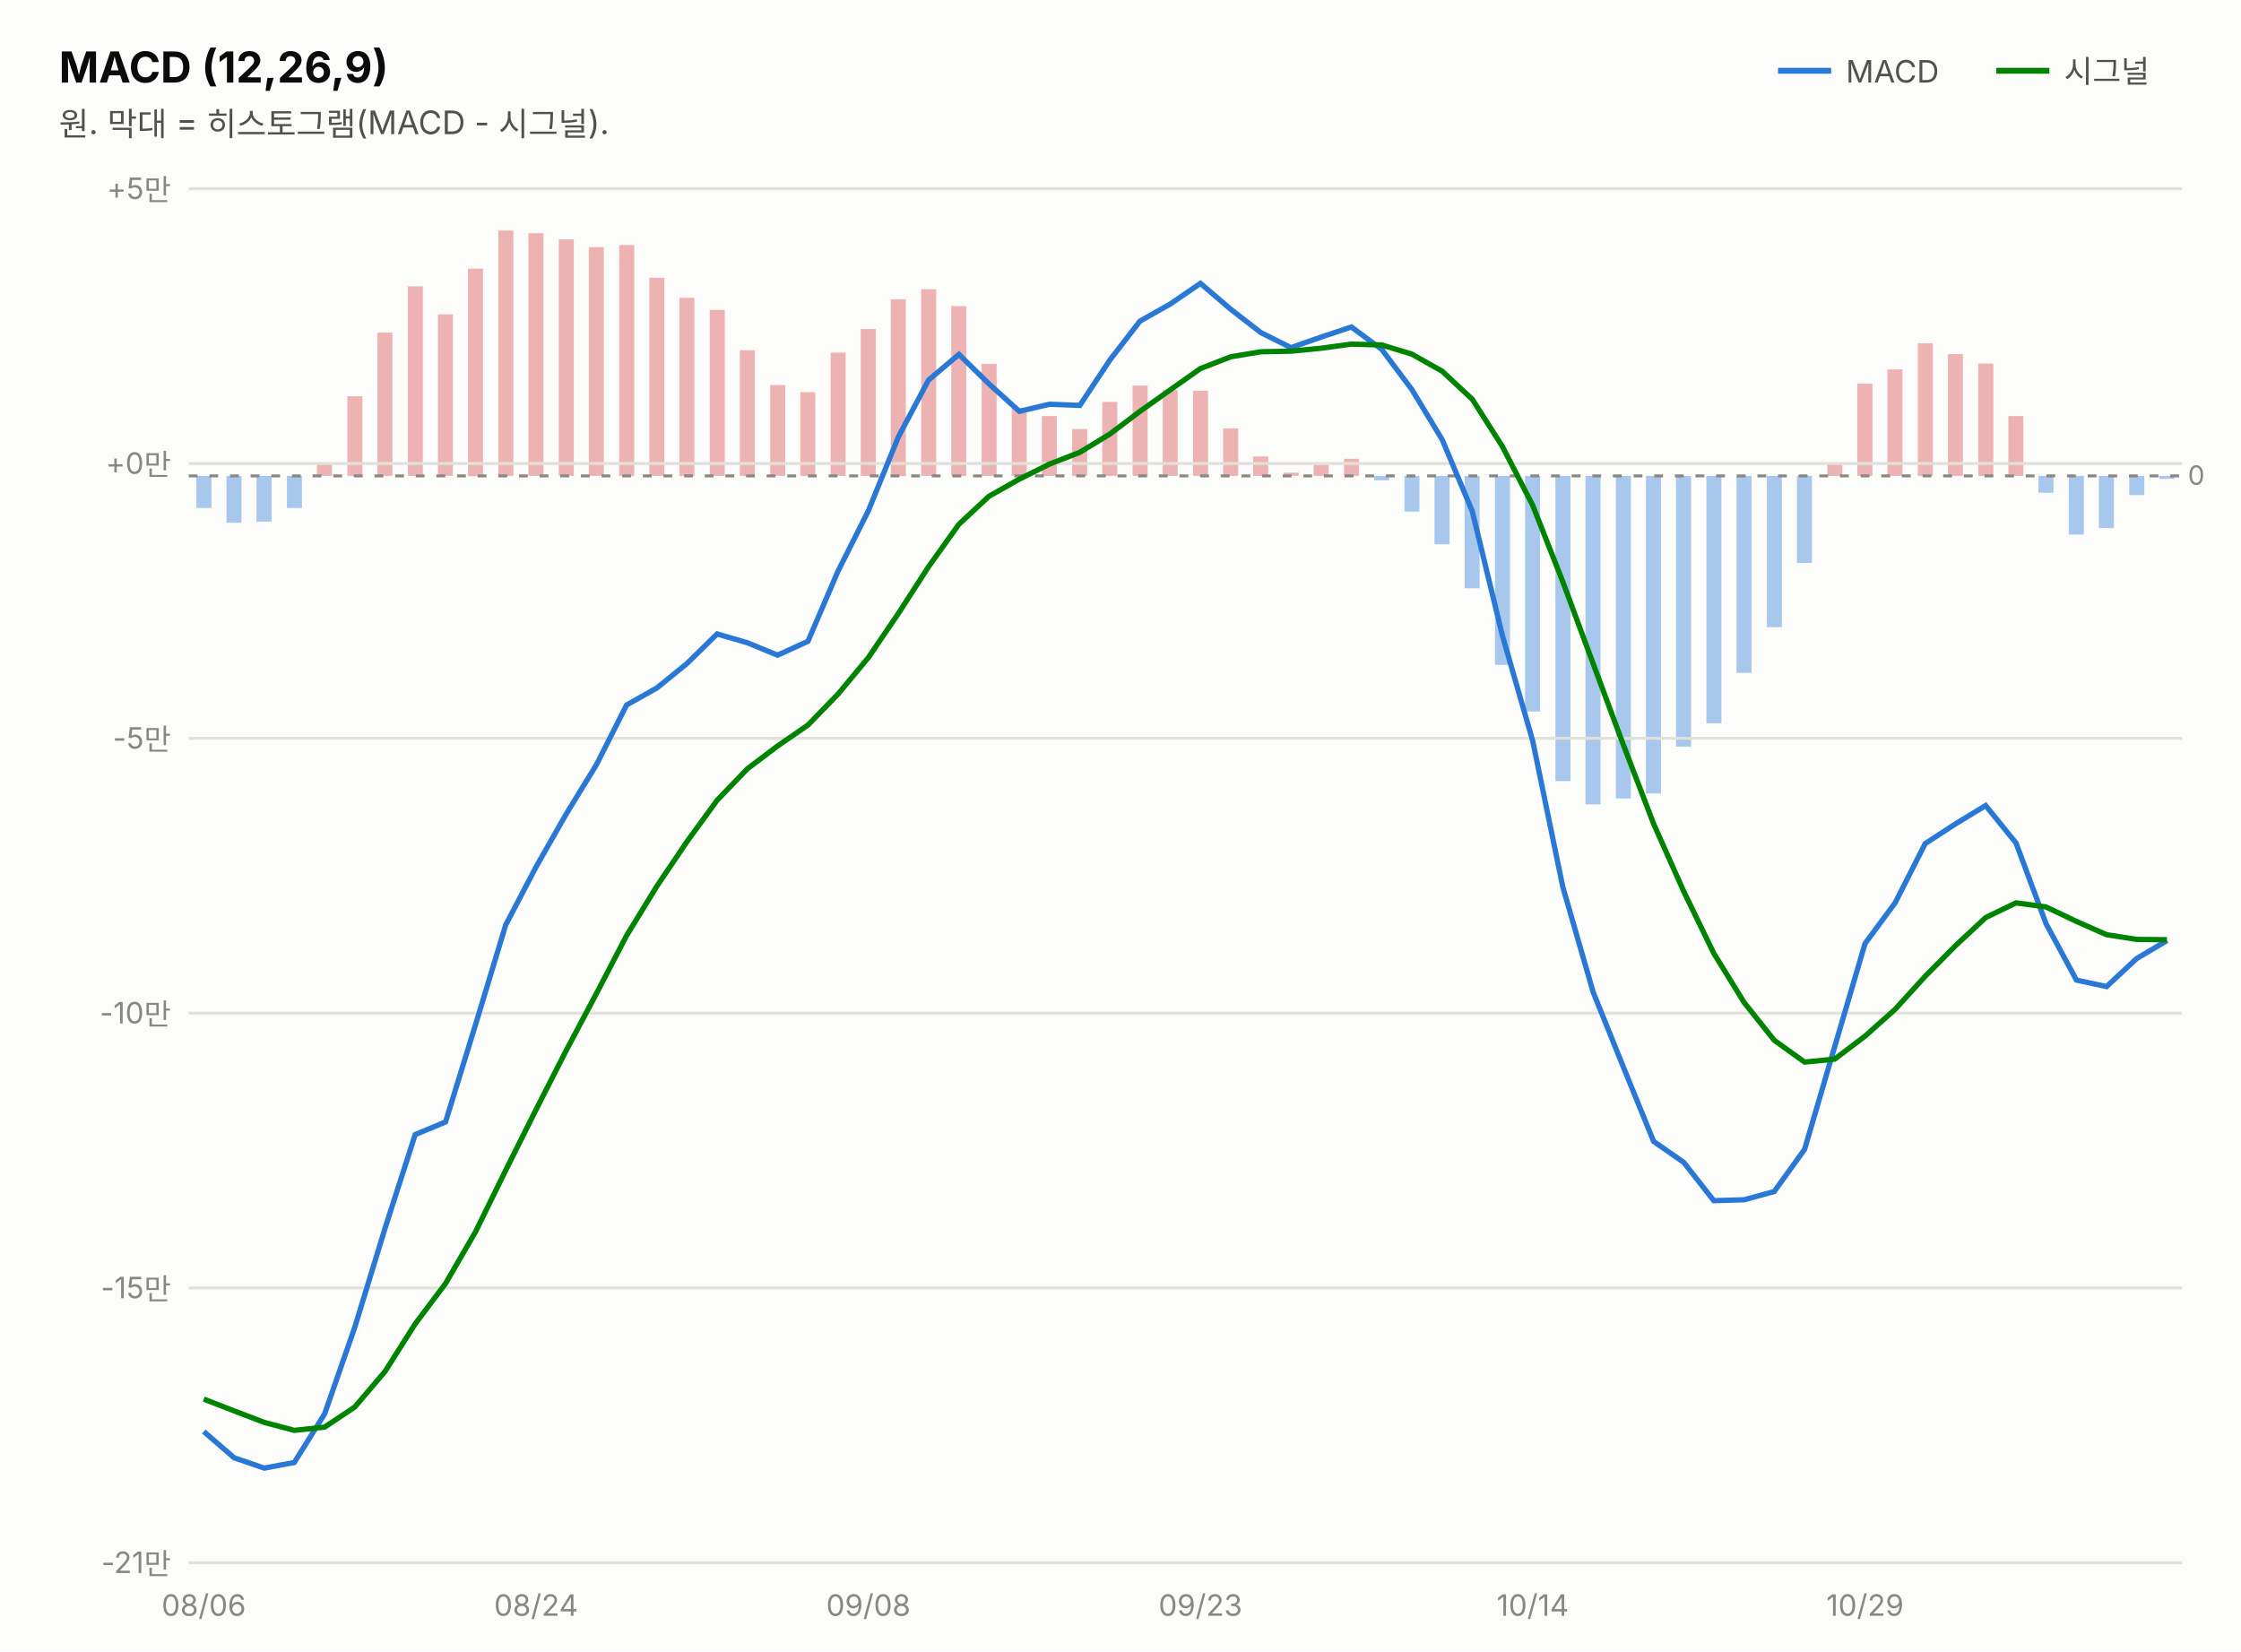
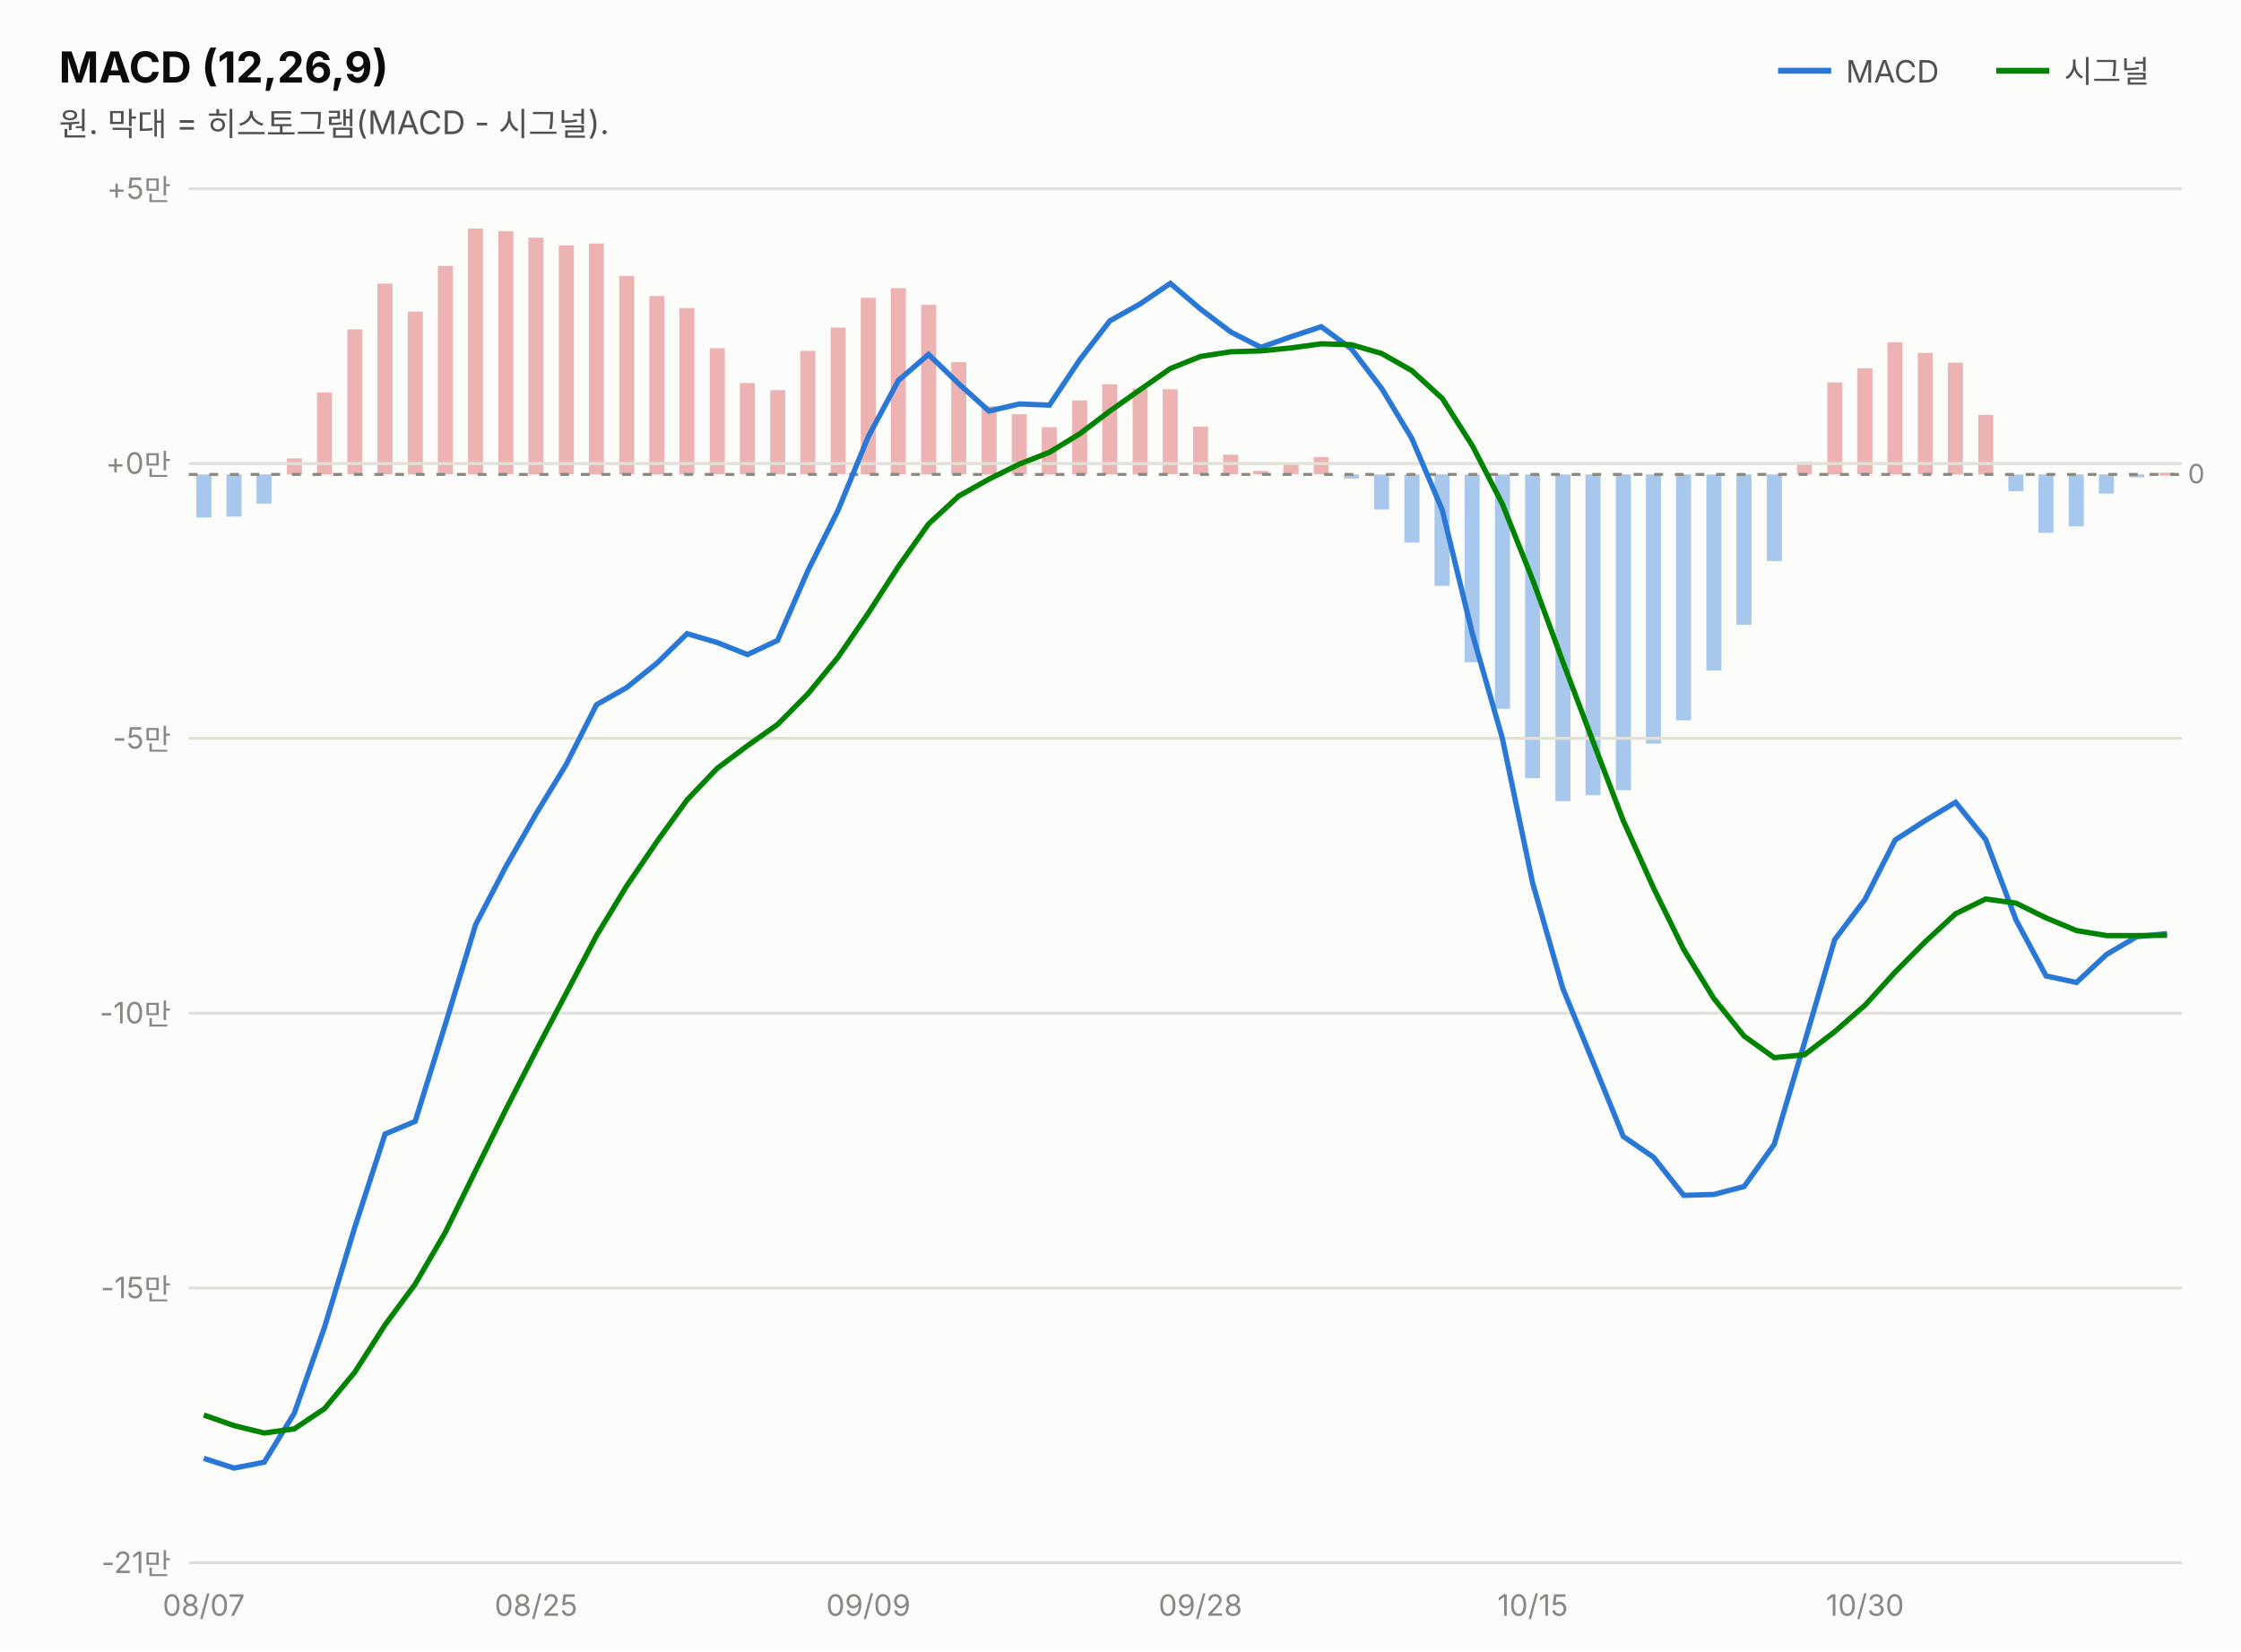
<svg xmlns="http://www.w3.org/2000/svg" width="760" height="560" viewBox="0 0 760 560" font-family="system-ui,-apple-system,&quot;Segoe UI&quot;,&quot;Malgun Gothic&quot;,&quot;Apple SD Gothic Neo&quot;,sans-serif">
  <rect width="760" height="560" fill="#fcfcfb" />
  <text x="20" y="28" font-size="14.5" font-weight="700" fill="#0b0b0b">MACD (12,26,9)</text>
  <text x="20" y="46" font-size="11" fill="#52514e">원. 막대 = 히스토그램(MACD - 시그널).</text>
  <line x1="603" y1="24" x2="621" y2="24" stroke="#2a78d6" stroke-width="2" />
  <text x="626" y="28" font-size="10.5" fill="#52514e">MACD</text>
-   <rect x="732.3" y="161.4" width="5.1" height="1.0" fill="#2a78d6" opacity="0.4" />
-   <rect x="722.1" y="161.4" width="5.1" height="6.5" fill="#2a78d6" opacity="0.4" />
-   <rect x="711.8" y="161.4" width="5.1" height="17.7" fill="#2a78d6" opacity="0.4" />
-   <rect x="701.6" y="161.4" width="5.1" height="19.9" fill="#2a78d6" opacity="0.4" />
-   <rect x="691.3" y="161.4" width="5.1" height="5.7" fill="#2a78d6" opacity="0.4" />
-   <rect x="681.1" y="141.1" width="5.1" height="20.3" fill="#d64545" opacity="0.4" />
-   <rect x="670.9" y="123.3" width="5.1" height="38.1" fill="#d64545" opacity="0.4" />
-   <rect x="660.6" y="120.1" width="5.1" height="41.3" fill="#d64545" opacity="0.4" />
-   <rect x="650.4" y="116.4" width="5.1" height="45.0" fill="#d64545" opacity="0.4" />
-   <rect x="640.1" y="125.3" width="5.1" height="36.1" fill="#d64545" opacity="0.4" />
-   <rect x="629.9" y="130.1" width="5.1" height="31.3" fill="#d64545" opacity="0.4" />
-   <rect x="619.7" y="157.2" width="5.1" height="4.2" fill="#d64545" opacity="0.4" />
-   <rect x="609.4" y="161.4" width="5.1" height="29.5" fill="#2a78d6" opacity="0.4" />
-   <rect x="599.2" y="161.4" width="5.1" height="51.3" fill="#2a78d6" opacity="0.4" />
-   <rect x="588.9" y="161.4" width="5.1" height="66.8" fill="#2a78d6" opacity="0.4" />
-   <rect x="578.7" y="161.4" width="5.1" height="83.9" fill="#2a78d6" opacity="0.4" />
-   <rect x="568.4" y="161.4" width="5.1" height="91.8" fill="#2a78d6" opacity="0.4" />
-   <rect x="558.2" y="161.4" width="5.1" height="107.7" fill="#2a78d6" opacity="0.4" />
-   <rect x="548.0" y="161.4" width="5.1" height="109.4" fill="#2a78d6" opacity="0.4" />
-   <rect x="537.7" y="161.4" width="5.1" height="111.4" fill="#2a78d6" opacity="0.4" />
-   <rect x="527.5" y="161.4" width="5.1" height="103.5" fill="#2a78d6" opacity="0.4" />
-   <rect x="517.2" y="161.4" width="5.1" height="79.9" fill="#2a78d6" opacity="0.4" />
-   <rect x="507.0" y="161.4" width="5.1" height="64.1" fill="#2a78d6" opacity="0.4" />
-   <rect x="496.7" y="161.4" width="5.1" height="38.1" fill="#2a78d6" opacity="0.4" />
-   <rect x="486.5" y="161.4" width="5.1" height="23.2" fill="#2a78d6" opacity="0.4" />
-   <rect x="476.3" y="161.4" width="5.1" height="12.1" fill="#2a78d6" opacity="0.4" />
-   <rect x="466.0" y="161.4" width="5.1" height="1.5" fill="#2a78d6" opacity="0.4" />
-   <rect x="455.8" y="155.6" width="5.1" height="5.8" fill="#d64545" opacity="0.4" />
-   <rect x="445.5" y="157.6" width="5.1" height="3.8" fill="#d64545" opacity="0.4" />
-   <rect x="435.3" y="160.3" width="5.1" height="1.1" fill="#d64545" opacity="0.4" />
-   <rect x="425.0" y="154.8" width="5.1" height="6.6" fill="#d64545" opacity="0.4" />
-   <rect x="414.8" y="145.3" width="5.1" height="16.1" fill="#d64545" opacity="0.4" />
-   <rect x="404.6" y="132.5" width="5.1" height="28.9" fill="#d64545" opacity="0.4" />
-   <rect x="394.3" y="132.3" width="5.1" height="29.1" fill="#d64545" opacity="0.4" />
-   <rect x="384.1" y="130.8" width="5.1" height="30.6" fill="#d64545" opacity="0.4" />
-   <rect x="373.8" y="136.3" width="5.1" height="25.1" fill="#d64545" opacity="0.4" />
-   <rect x="363.6" y="145.5" width="5.1" height="15.9" fill="#d64545" opacity="0.4" />
-   <rect x="353.3" y="141.1" width="5.1" height="20.3" fill="#d64545" opacity="0.4" />
-   <rect x="343.1" y="138.4" width="5.1" height="23.0" fill="#d64545" opacity="0.4" />
-   <rect x="332.9" y="123.4" width="5.1" height="38.0" fill="#d64545" opacity="0.4" />
-   <rect x="322.6" y="103.8" width="5.1" height="57.6" fill="#d64545" opacity="0.4" />
-   <rect x="312.4" y="98.1" width="5.1" height="63.3" fill="#d64545" opacity="0.4" />
-   <rect x="302.1" y="101.5" width="5.1" height="60.0" fill="#d64545" opacity="0.4" />
-   <rect x="291.9" y="111.6" width="5.1" height="49.8" fill="#d64545" opacity="0.4" />
-   <rect x="281.7" y="119.6" width="5.1" height="41.8" fill="#d64545" opacity="0.4" />
-   <rect x="271.4" y="133.0" width="5.1" height="28.4" fill="#d64545" opacity="0.4" />
-   <rect x="261.2" y="130.6" width="5.1" height="30.8" fill="#d64545" opacity="0.4" />
-   <rect x="250.9" y="118.8" width="5.1" height="42.6" fill="#d64545" opacity="0.4" />
-   <rect x="240.7" y="105.1" width="5.1" height="56.3" fill="#d64545" opacity="0.4" />
-   <rect x="230.4" y="101.0" width="5.1" height="60.4" fill="#d64545" opacity="0.4" />
-   <rect x="220.2" y="94.2" width="5.1" height="67.2" fill="#d64545" opacity="0.4" />
-   <rect x="210.0" y="83.1" width="5.1" height="78.3" fill="#d64545" opacity="0.4" />
-   <rect x="199.7" y="83.8" width="5.1" height="77.6" fill="#d64545" opacity="0.4" />
-   <rect x="189.5" y="81.2" width="5.1" height="80.2" fill="#d64545" opacity="0.4" />
-   <rect x="179.2" y="79.1" width="5.1" height="82.3" fill="#d64545" opacity="0.4" />
-   <rect x="169.0" y="78.2" width="5.1" height="83.2" fill="#d64545" opacity="0.4" />
-   <rect x="158.7" y="91.1" width="5.1" height="70.4" fill="#d64545" opacity="0.4" />
-   <rect x="148.5" y="106.6" width="5.1" height="54.8" fill="#d64545" opacity="0.4" />
-   <rect x="138.3" y="97.1" width="5.1" height="64.3" fill="#d64545" opacity="0.4" />
-   <rect x="128.0" y="112.8" width="5.1" height="48.6" fill="#d64545" opacity="0.4" />
-   <rect x="117.8" y="134.4" width="5.1" height="27.0" fill="#d64545" opacity="0.4" />
-   <rect x="107.5" y="156.9" width="5.1" height="4.5" fill="#d64545" opacity="0.4" />
-   <rect x="97.3" y="161.4" width="5.1" height="10.9" fill="#2a78d6" opacity="0.4" />
-   <rect x="87.0" y="161.4" width="5.1" height="15.5" fill="#2a78d6" opacity="0.4" />
-   <rect x="76.8" y="161.4" width="5.1" height="15.9" fill="#2a78d6" opacity="0.4" />
-   <rect x="66.6" y="161.4" width="5.1" height="10.9" fill="#2a78d6" opacity="0.4" />
+   <rect x="732.3" y="160.3" width="5.1" height="1.0" fill="#d64545" opacity="0.4" />
+   <rect x="722.1" y="160.9" width="5.1" height="1.0" fill="#2a78d6" opacity="0.4" />
+   <rect x="711.8" y="160.9" width="5.1" height="6.5" fill="#2a78d6" opacity="0.4" />
+   <rect x="701.6" y="160.9" width="5.1" height="17.6" fill="#2a78d6" opacity="0.4" />
+   <rect x="691.3" y="160.9" width="5.1" height="19.8" fill="#2a78d6" opacity="0.4" />
+   <rect x="681.1" y="160.9" width="5.1" height="5.7" fill="#2a78d6" opacity="0.4" />
+   <rect x="670.9" y="140.7" width="5.1" height="20.2" fill="#d64545" opacity="0.4" />
+   <rect x="660.6" y="123.0" width="5.1" height="37.9" fill="#d64545" opacity="0.4" />
+   <rect x="650.4" y="119.7" width="5.1" height="41.1" fill="#d64545" opacity="0.4" />
+   <rect x="640.1" y="116.1" width="5.1" height="44.8" fill="#d64545" opacity="0.4" />
+   <rect x="629.9" y="124.9" width="5.1" height="35.9" fill="#d64545" opacity="0.4" />
+   <rect x="619.7" y="129.7" width="5.1" height="31.2" fill="#d64545" opacity="0.4" />
+   <rect x="609.4" y="156.7" width="5.1" height="4.2" fill="#d64545" opacity="0.4" />
+   <rect x="599.2" y="160.9" width="5.1" height="29.4" fill="#2a78d6" opacity="0.4" />
+   <rect x="588.9" y="160.9" width="5.1" height="51.0" fill="#2a78d6" opacity="0.4" />
+   <rect x="578.7" y="160.9" width="5.1" height="66.5" fill="#2a78d6" opacity="0.4" />
+   <rect x="568.4" y="160.9" width="5.1" height="83.4" fill="#2a78d6" opacity="0.4" />
+   <rect x="558.2" y="160.9" width="5.1" height="91.3" fill="#2a78d6" opacity="0.4" />
+   <rect x="548.0" y="160.9" width="5.1" height="107.1" fill="#2a78d6" opacity="0.4" />
+   <rect x="537.7" y="160.9" width="5.1" height="108.8" fill="#2a78d6" opacity="0.4" />
+   <rect x="527.5" y="160.9" width="5.1" height="110.8" fill="#2a78d6" opacity="0.4" />
+   <rect x="517.2" y="160.9" width="5.1" height="103.0" fill="#2a78d6" opacity="0.4" />
+   <rect x="507.0" y="160.9" width="5.1" height="79.5" fill="#2a78d6" opacity="0.4" />
+   <rect x="496.7" y="160.9" width="5.1" height="63.7" fill="#2a78d6" opacity="0.4" />
+   <rect x="486.5" y="160.9" width="5.1" height="37.8" fill="#2a78d6" opacity="0.4" />
+   <rect x="476.3" y="160.9" width="5.1" height="23.1" fill="#2a78d6" opacity="0.4" />
+   <rect x="466.0" y="160.9" width="5.1" height="11.9" fill="#2a78d6" opacity="0.4" />
+   <rect x="455.8" y="160.9" width="5.1" height="1.4" fill="#2a78d6" opacity="0.4" />
+   <rect x="445.5" y="155.0" width="5.1" height="5.8" fill="#d64545" opacity="0.4" />
+   <rect x="435.3" y="157.0" width="5.1" height="3.8" fill="#d64545" opacity="0.4" />
+   <rect x="425.0" y="159.7" width="5.1" height="1.2" fill="#d64545" opacity="0.4" />
+   <rect x="414.8" y="154.2" width="5.1" height="6.6" fill="#d64545" opacity="0.4" />
+   <rect x="404.6" y="144.7" width="5.1" height="16.1" fill="#d64545" opacity="0.4" />
+   <rect x="394.3" y="132.0" width="5.1" height="28.8" fill="#d64545" opacity="0.4" />
+   <rect x="384.1" y="131.8" width="5.1" height="29.1" fill="#d64545" opacity="0.4" />
+   <rect x="373.8" y="130.3" width="5.1" height="30.6" fill="#d64545" opacity="0.4" />
+   <rect x="363.6" y="135.8" width="5.1" height="25.1" fill="#d64545" opacity="0.4" />
+   <rect x="353.3" y="144.9" width="5.1" height="16.0" fill="#d64545" opacity="0.4" />
+   <rect x="343.1" y="140.5" width="5.1" height="20.4" fill="#d64545" opacity="0.4" />
+   <rect x="332.9" y="137.8" width="5.1" height="23.1" fill="#d64545" opacity="0.4" />
+   <rect x="322.6" y="122.8" width="5.1" height="38.0" fill="#d64545" opacity="0.4" />
+   <rect x="312.4" y="103.4" width="5.1" height="57.5" fill="#d64545" opacity="0.4" />
+   <rect x="302.1" y="97.7" width="5.1" height="63.1" fill="#d64545" opacity="0.4" />
+   <rect x="291.9" y="101.0" width="5.1" height="59.9" fill="#d64545" opacity="0.4" />
+   <rect x="281.7" y="111.1" width="5.1" height="49.7" fill="#d64545" opacity="0.4" />
+   <rect x="271.4" y="119.0" width="5.1" height="41.8" fill="#d64545" opacity="0.4" />
+   <rect x="261.2" y="132.3" width="5.1" height="28.5" fill="#d64545" opacity="0.4" />
+   <rect x="250.9" y="129.9" width="5.1" height="30.9" fill="#d64545" opacity="0.4" />
+   <rect x="240.7" y="118.1" width="5.1" height="42.7" fill="#d64545" opacity="0.4" />
+   <rect x="230.4" y="104.5" width="5.1" height="56.4" fill="#d64545" opacity="0.4" />
+   <rect x="220.2" y="100.4" width="5.1" height="60.5" fill="#d64545" opacity="0.4" />
+   <rect x="210.0" y="93.6" width="5.1" height="67.3" fill="#d64545" opacity="0.4" />
+   <rect x="199.7" y="82.6" width="5.1" height="78.3" fill="#d64545" opacity="0.4" />
+   <rect x="189.5" y="83.2" width="5.1" height="77.6" fill="#d64545" opacity="0.4" />
+   <rect x="179.2" y="80.6" width="5.1" height="80.3" fill="#d64545" opacity="0.4" />
+   <rect x="169.0" y="78.4" width="5.1" height="82.4" fill="#d64545" opacity="0.4" />
+   <rect x="158.7" y="77.5" width="5.1" height="83.4" fill="#d64545" opacity="0.4" />
+   <rect x="148.5" y="90.2" width="5.1" height="70.6" fill="#d64545" opacity="0.4" />
+   <rect x="138.3" y="105.7" width="5.1" height="55.2" fill="#d64545" opacity="0.4" />
+   <rect x="128.0" y="96.2" width="5.1" height="64.7" fill="#d64545" opacity="0.4" />
+   <rect x="117.8" y="111.7" width="5.1" height="49.1" fill="#d64545" opacity="0.4" />
+   <rect x="107.5" y="133.1" width="5.1" height="27.8" fill="#d64545" opacity="0.4" />
+   <rect x="97.3" y="155.5" width="5.1" height="5.4" fill="#d64545" opacity="0.4" />
+   <rect x="87.0" y="160.9" width="5.1" height="9.9" fill="#2a78d6" opacity="0.4" />
+   <rect x="76.8" y="160.9" width="5.1" height="14.3" fill="#2a78d6" opacity="0.4" />
+   <rect x="66.6" y="160.9" width="5.1" height="14.6" fill="#2a78d6" opacity="0.4" />
  <line x1="677" y1="24" x2="695" y2="24" stroke="#008300" stroke-width="2" />
  <text x="700" y="28" font-size="10.5" fill="#52514e">시그널</text>
  <line x1="64" y1="530.0" x2="740" y2="530.0" stroke="#e1e0d9" stroke-width="1" />
  <text x="58" y="533.5" font-size="10" fill="#898781" text-anchor="end" style="font-variant-numeric:tabular-nums">-21만</text>
  <line x1="64" y1="436.8" x2="740" y2="436.8" stroke="#e1e0d9" stroke-width="1" />
  <text x="58" y="440.3" font-size="10" fill="#898781" text-anchor="end" style="font-variant-numeric:tabular-nums">-15만</text>
  <line x1="64" y1="343.6" x2="740" y2="343.6" stroke="#e1e0d9" stroke-width="1" />
  <text x="58" y="347.1" font-size="10" fill="#898781" text-anchor="end" style="font-variant-numeric:tabular-nums">-10만</text>
  <line x1="64" y1="250.4" x2="740" y2="250.4" stroke="#e1e0d9" stroke-width="1" />
  <text x="58" y="253.9" font-size="10" fill="#898781" text-anchor="end" style="font-variant-numeric:tabular-nums">-5만</text>
  <line x1="64" y1="157.2" x2="740" y2="157.2" stroke="#e1e0d9" stroke-width="1" />
  <text x="58" y="160.7" font-size="10" fill="#898781" text-anchor="end" style="font-variant-numeric:tabular-nums">+0만</text>
  <line x1="64" y1="64.0" x2="740" y2="64.0" stroke="#e1e0d9" stroke-width="1" />
  <text x="58" y="67.5" font-size="10" fill="#898781" text-anchor="end" style="font-variant-numeric:tabular-nums">+5만</text>
-   <line x1="64" y1="161.4" x2="740" y2="161.4" stroke="#898781" stroke-width="1" stroke-dasharray="3 4" />
-   <text x="742" y="164.4" font-size="9" fill="#898781">0</text>
-   <path d="M69.1,485.5 L79.4,494.4 L89.6,497.9 L99.8,496.0 L110.1,479.5 L120.3,450.2 L130.6,416.5 L140.8,384.8 L151.1,380.5 L161.3,347.4 L171.5,313.7 L181.8,294.0 L192.0,276.1 L202.3,259.3 L212.5,239.1 L222.8,233.3 L233.0,225.0 L243.2,215.0 L253.5,218.0 L263.7,222.2 L274.0,217.5 L284.2,193.7 L294.5,173.2 L304.7,148.1 L314.9,128.9 L325.2,120.2 L335.4,130.2 L345.7,139.5 L355.9,137.1 L366.2,137.5 L376.4,122.1 L386.6,108.9 L396.9,103.1 L407.1,96.1 L417.4,104.9 L427.6,112.8 L437.8,117.9 L448.1,114.3 L458.3,110.9 L468.6,118.5 L478.8,132.1 L489.1,149.1 L499.3,173.4 L509.5,215.5 L519.8,251.3 L530.0,300.8 L540.3,336.5 L550.5,361.8 L560.8,387.1 L571.0,394.2 L581.2,407.2 L591.5,406.9 L601.7,404.1 L612.0,389.8 L622.2,355.0 L632.5,320.0 L642.7,306.2 L652.9,286.1 L663.2,279.4 L673.4,273.2 L683.7,285.9 L693.9,313.3 L704.2,332.4 L714.4,334.6 L724.6,325.1 L734.9,319.0" fill="none" stroke="#2a78d6" stroke-width="1.8" />
-   <path d="M69.1,474.5 L79.4,478.5 L89.6,482.4 L99.8,485.1 L110.1,484.0 L120.3,477.2 L130.6,465.1 L140.8,449.0 L151.1,435.3 L161.3,417.7 L171.5,396.9 L181.8,376.3 L192.0,356.3 L202.3,336.9 L212.5,317.3 L222.8,300.5 L233.0,285.4 L243.2,271.4 L253.5,260.7 L263.7,253.0 L274.0,245.9 L284.2,235.4 L294.5,223.0 L304.7,208.0 L314.9,192.2 L325.2,177.8 L335.4,168.3 L345.7,162.5 L355.9,157.4 L366.2,153.4 L376.4,147.2 L386.6,139.5 L396.9,132.2 L407.1,125.0 L417.4,121.0 L427.6,119.3 L437.8,119.1 L448.1,118.1 L458.3,116.7 L468.6,117.0 L478.8,120.1 L489.1,125.9 L499.3,135.4 L509.5,151.4 L519.8,171.4 L530.0,197.3 L540.3,225.1 L550.5,252.5 L560.8,279.4 L571.0,302.3 L581.2,323.3 L591.5,340.0 L601.7,352.8 L612.0,360.2 L622.2,359.2 L632.5,351.4 L642.7,342.3 L652.9,331.1 L663.2,320.7 L673.4,311.2 L683.7,306.2 L693.9,307.6 L704.2,312.5 L714.4,317.0 L724.6,318.6 L734.9,318.7" fill="none" stroke="#008300" stroke-width="1.8" />
-   <text x="69.1" y="548" font-size="10" fill="#898781" text-anchor="middle">08/06</text>
-   <text x="181.8" y="548" font-size="10" fill="#898781" text-anchor="middle">08/24</text>
-   <text x="294.5" y="548" font-size="10" fill="#898781" text-anchor="middle">09/08</text>
-   <text x="407.1" y="548" font-size="10" fill="#898781" text-anchor="middle">09/23</text>
-   <text x="519.8" y="548" font-size="10" fill="#898781" text-anchor="middle">10/14</text>
-   <text x="632.5" y="548" font-size="10" fill="#898781" text-anchor="middle">10/29</text>
+   <line x1="64" y1="160.9" x2="740" y2="160.9" stroke="#898781" stroke-width="1" stroke-dasharray="3 4" />
+   <text x="742" y="163.9" font-size="9" fill="#898781">0</text>
+   <path d="M69.1,494.6 L79.4,497.9 L89.6,495.9 L99.8,479.3 L110.1,450.0 L120.3,416.3 L130.6,384.6 L140.8,380.3 L151.1,347.2 L161.3,313.6 L171.5,294.0 L181.8,276.0 L192.0,259.3 L202.3,239.0 L212.5,233.2 L222.8,224.9 L233.0,214.9 L243.2,217.9 L253.5,222.0 L263.7,217.2 L274.0,193.5 L284.2,173.1 L294.5,148.0 L304.7,129.0 L314.9,120.2 L325.2,130.2 L335.4,139.4 L345.7,137.0 L355.9,137.4 L366.2,122.0 L376.4,108.8 L386.6,103.1 L396.9,96.1 L407.1,104.8 L417.4,112.6 L427.6,117.8 L437.8,114.2 L448.1,110.8 L458.3,118.3 L468.6,131.8 L478.8,148.7 L489.1,172.9 L499.3,214.8 L509.5,250.4 L519.8,299.6 L530.0,335.2 L540.3,360.3 L550.5,385.4 L560.8,392.5 L571.0,405.4 L581.2,405.1 L591.5,402.4 L601.7,388.1 L612.0,353.5 L622.2,318.7 L632.5,305.0 L642.7,284.9 L652.9,278.3 L663.2,272.1 L673.4,284.7 L683.7,312.0 L693.9,331.0 L704.2,333.2 L714.4,323.7 L724.6,317.7 L734.9,316.6" fill="none" stroke="#2a78d6" stroke-width="1.8" />
+   <path d="M69.1,479.9 L79.4,483.5 L89.6,486.0 L99.8,484.6 L110.1,477.7 L120.3,465.4 L130.6,449.3 L140.8,435.5 L151.1,417.8 L161.3,397.0 L171.5,376.4 L181.8,356.3 L192.0,336.9 L202.3,317.3 L212.5,300.5 L222.8,285.4 L233.0,271.3 L243.2,260.6 L253.5,252.9 L263.7,245.7 L274.0,235.3 L284.2,222.9 L294.5,207.9 L304.7,192.1 L314.9,177.7 L325.2,168.2 L335.4,162.5 L345.7,157.4 L355.9,153.4 L366.2,147.1 L376.4,139.4 L386.6,132.2 L396.9,125.0 L407.1,120.9 L417.4,119.3 L427.6,119.0 L437.8,118.0 L448.1,116.6 L458.3,116.9 L468.6,119.9 L478.8,125.7 L489.1,135.1 L499.3,151.1 L509.5,170.9 L519.8,196.7 L530.0,224.4 L540.3,251.6 L550.5,278.3 L560.8,301.2 L571.0,322.0 L581.2,338.6 L591.5,351.4 L601.7,358.7 L612.0,357.7 L622.2,349.9 L632.5,340.9 L642.7,329.7 L652.9,319.4 L663.2,309.9 L673.4,304.9 L683.7,306.3 L693.9,311.3 L704.2,315.6 L714.4,317.3 L724.6,317.3 L734.9,317.2" fill="none" stroke="#008300" stroke-width="1.8" />
+   <text x="69.1" y="548" font-size="10" fill="#898781" text-anchor="middle">08/07</text>
+   <text x="181.8" y="548" font-size="10" fill="#898781" text-anchor="middle">08/25</text>
+   <text x="294.5" y="548" font-size="10" fill="#898781" text-anchor="middle">09/09</text>
+   <text x="407.1" y="548" font-size="10" fill="#898781" text-anchor="middle">09/28</text>
+   <text x="519.8" y="548" font-size="10" fill="#898781" text-anchor="middle">10/15</text>
+   <text x="632.5" y="548" font-size="10" fill="#898781" text-anchor="middle">10/30</text>
</svg>
